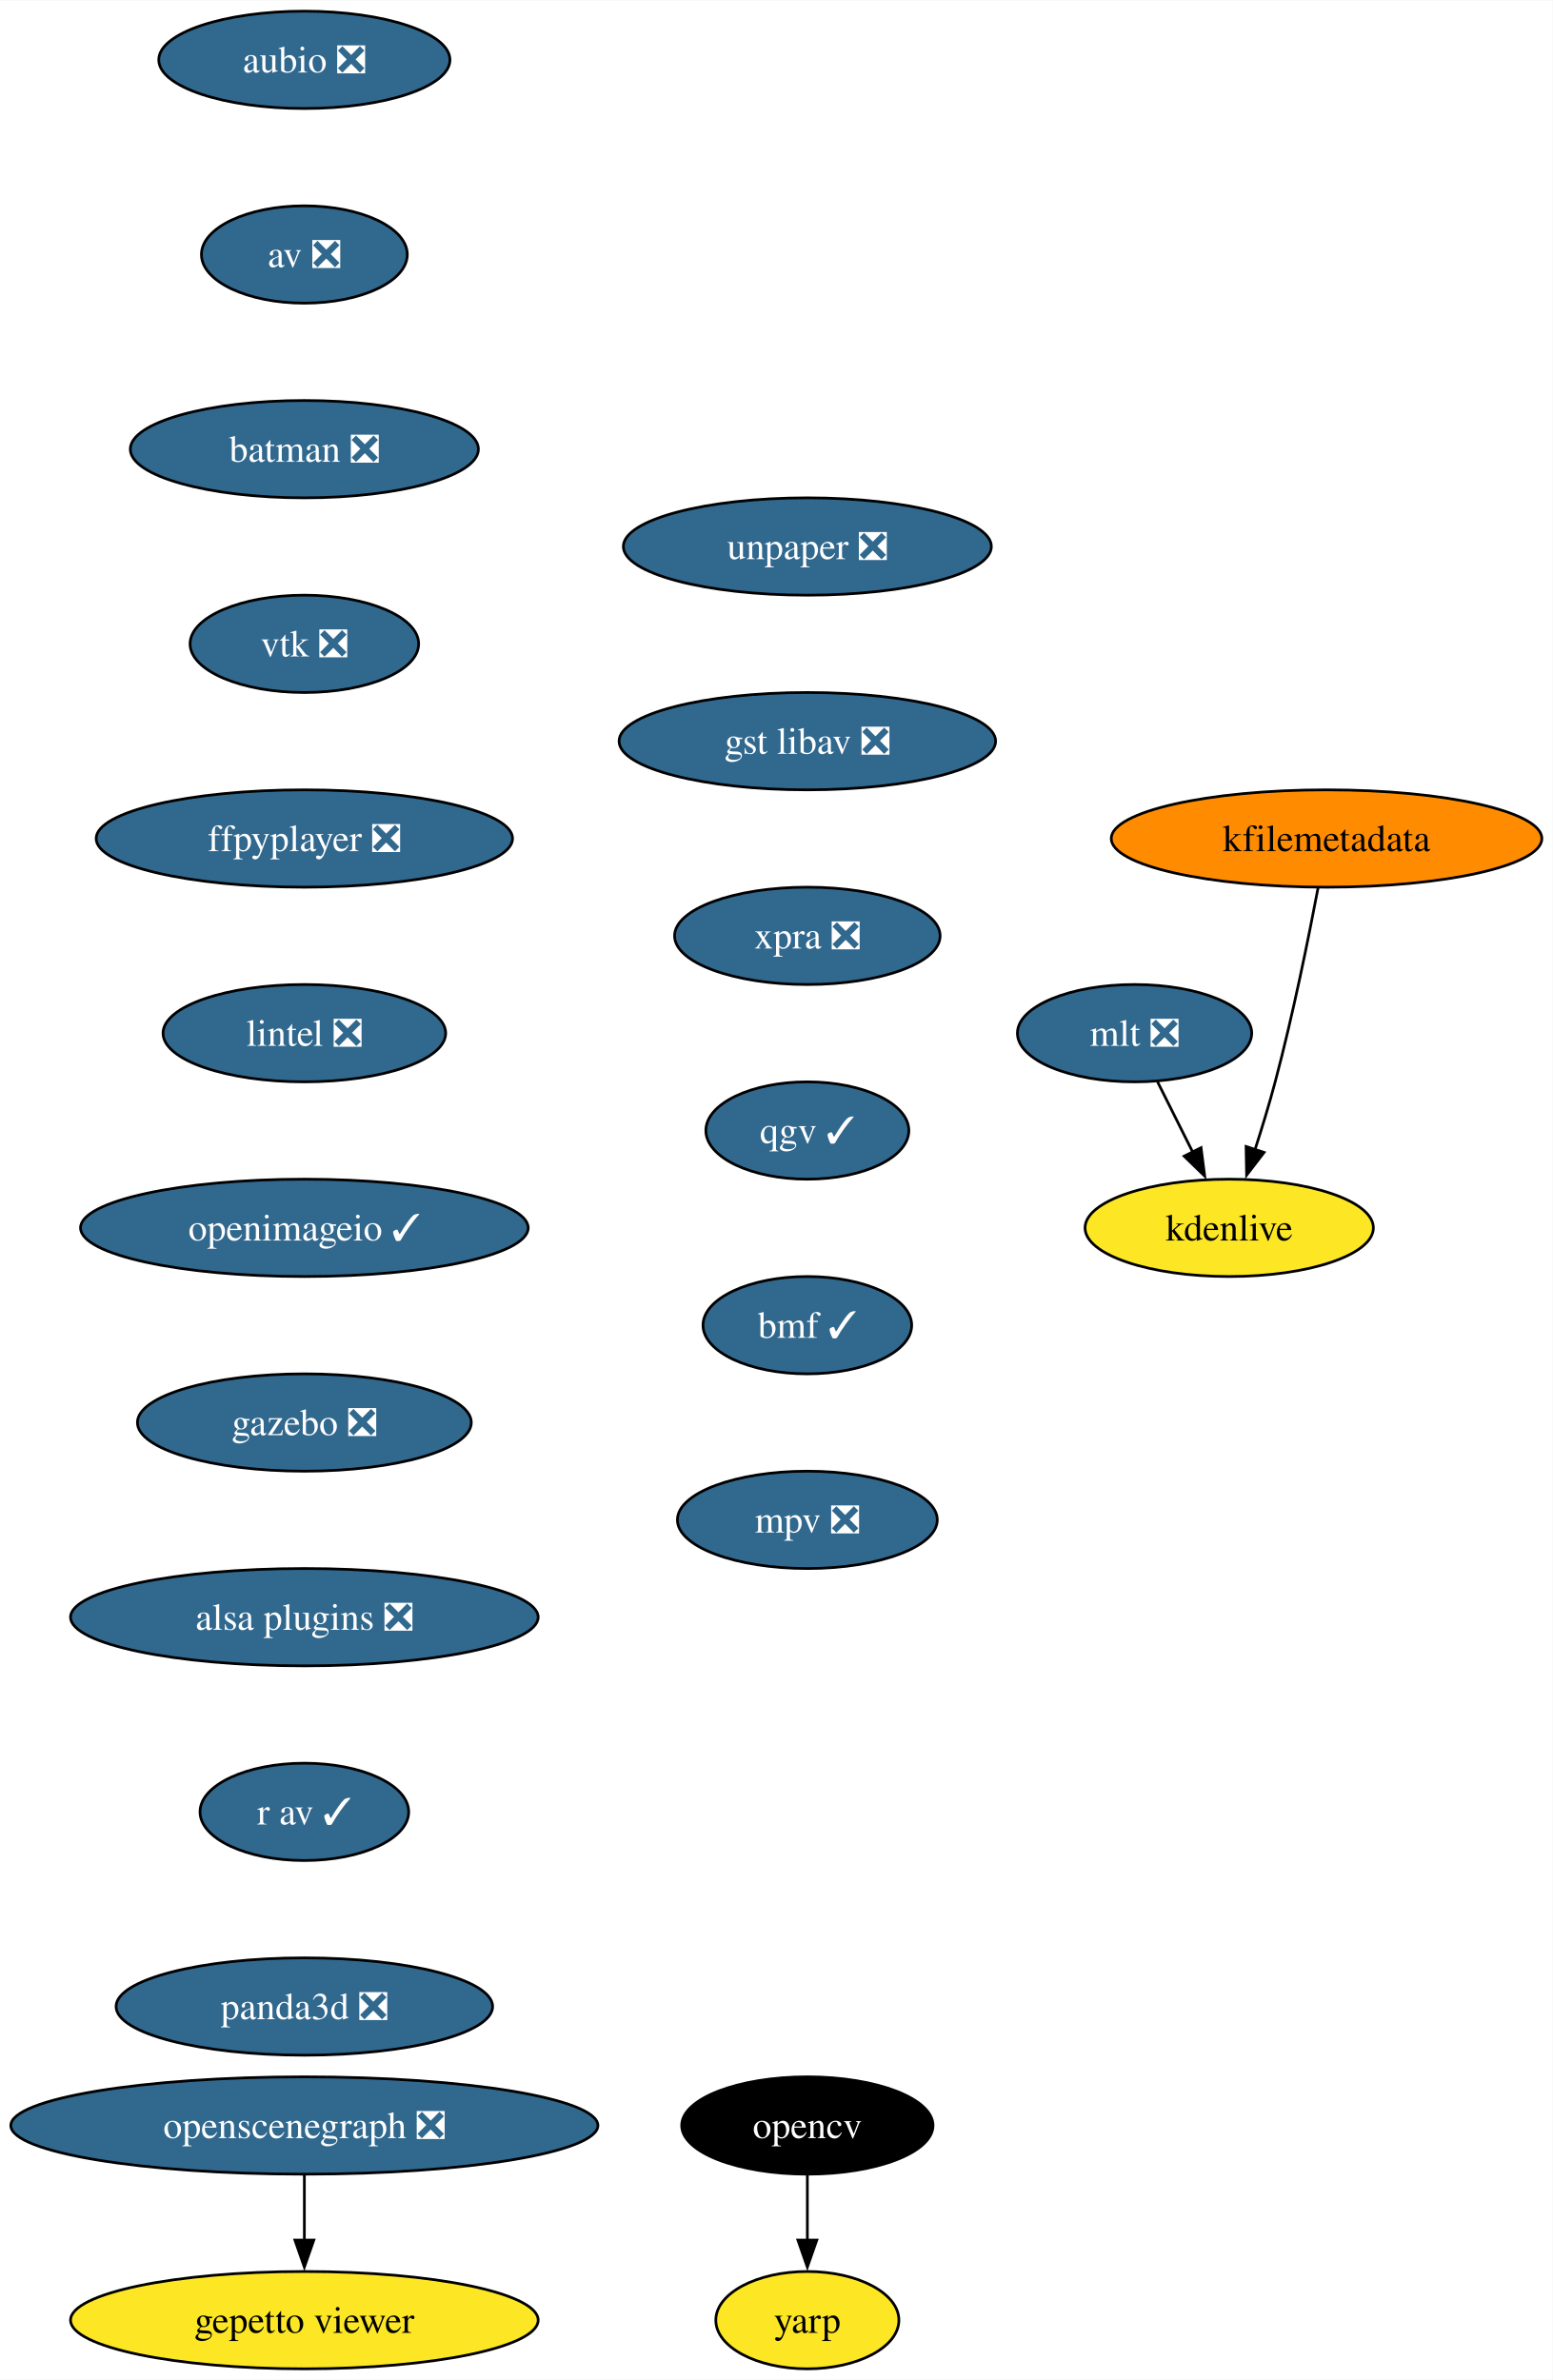
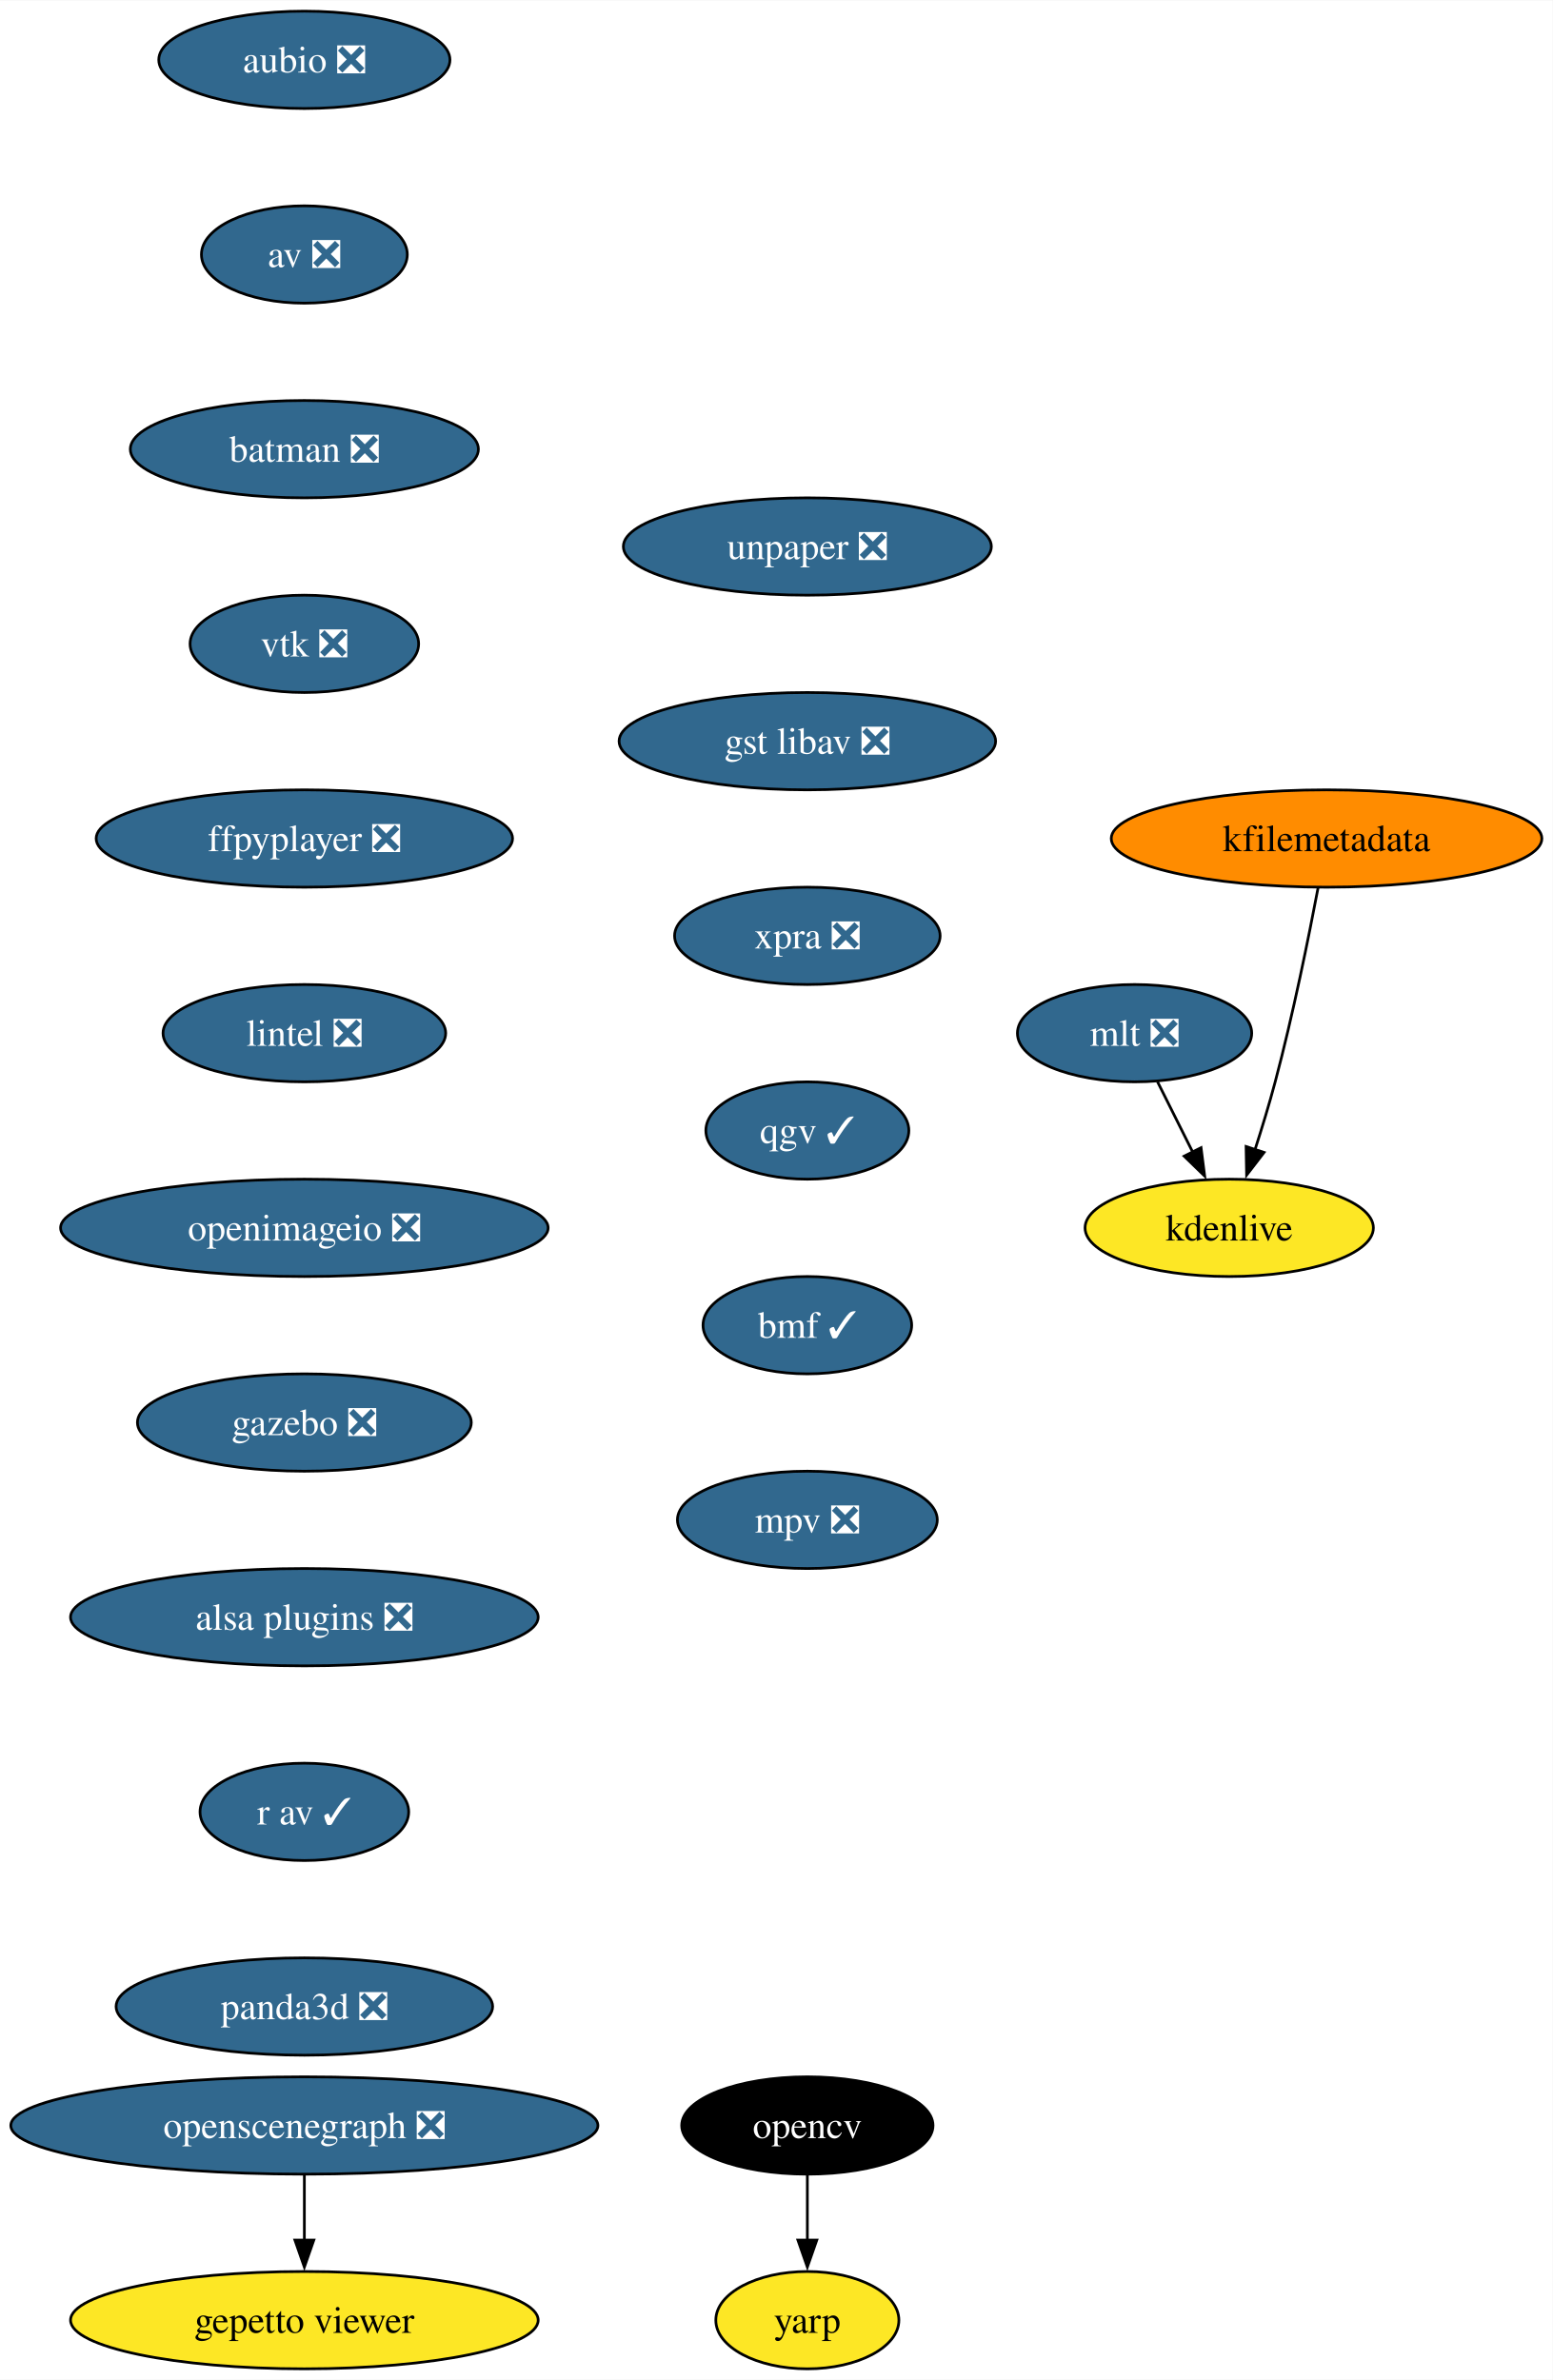
<svg xmlns="http://www.w3.org/2000/svg" xmlns:xlink="http://www.w3.org/1999/xlink" width="574pt" height="880pt" viewBox="0.00 0.00 574.17 880.00">
  <g id="graph0" class="graph" transform="scale(1 1) rotate(0) translate(4 876)">
    <polygon fill="white" stroke="none" points="-4,4 -4,-876 570.17,-876 570.17,4 -4,4" />
    <g id="node1" class="node">
      <g id="a_node1">
        <a xlink:href="https://github.com/conda-forge/aubio-feedstock/pull/39" xlink:title="aubio ❎">
          <ellipse fill="#31688e" stroke="black" cx="108.55" cy="-854" rx="53.84" ry="18" />
          <text text-anchor="middle" x="108.55" y="-849.33" font-family="Times,serif" font-size="14.00" fill="white">aubio ❎</text>
        </a>
      </g>
    </g>
    <g id="node2" class="node">
      <g id="a_node2">
        <a xlink:href="https://github.com/conda-forge/av-feedstock/pull/72" xlink:title="av ❎">
          <ellipse fill="#31688e" stroke="black" cx="108.55" cy="-782" rx="38.06" ry="18" />
          <text text-anchor="middle" x="108.55" y="-777.33" font-family="Times,serif" font-size="14.00" fill="white">av ❎</text>
        </a>
      </g>
    </g>
    <g id="node3" class="node">
      <g id="a_node3">
        <a xlink:href="https://github.com/conda-forge/batman-feedstock/pull/33" xlink:title="batman ❎">
          <ellipse fill="#31688e" stroke="black" cx="108.55" cy="-710" rx="64.36" ry="18" />
          <text text-anchor="middle" x="108.55" y="-705.33" font-family="Times,serif" font-size="14.00" fill="white">batman ❎</text>
        </a>
      </g>
    </g>
    <g id="node4" class="node">
      <g id="a_node4">
        <a xlink:href="https://github.com/conda-forge/vtk-feedstock/pull/325" xlink:title="vtk ❎">
          <ellipse fill="#31688e" stroke="black" cx="108.55" cy="-638" rx="42.26" ry="18" />
          <text text-anchor="middle" x="108.55" y="-633.33" font-family="Times,serif" font-size="14.00" fill="white">vtk ❎</text>
        </a>
      </g>
    </g>
    <g id="node7" class="node">
      <g id="a_node7">
        <a xlink:href="https://github.com/conda-forge/ffpyplayer-feedstock/pull/33" xlink:title="ffpyplayer ❎">
          <ellipse fill="#31688e" stroke="black" cx="108.55" cy="-566" rx="76.99" ry="18" />
          <text text-anchor="middle" x="108.55" y="-561.33" font-family="Times,serif" font-size="14.00" fill="white">ffpyplayer ❎</text>
        </a>
      </g>
    </g>
    <g id="node5" class="node">
      <g id="a_node5">
        <a xlink:href="https://github.com/conda-forge/opencv-feedstock" xlink:title="opencv">
          <ellipse fill="#000000" stroke="black" cx="294.55" cy="-90" rx="46.47" ry="18" />
          <text text-anchor="middle" x="294.55" y="-85.33" font-family="Times,serif" font-size="14.00" fill="white">opencv</text>
        </a>
      </g>
    </g>
    <g id="node6" class="node">
      <g id="a_node6">
        <a xlink:href="https://github.com/conda-forge/yarp-feedstock" xlink:title="yarp">
          <ellipse fill="#fde725" stroke="black" cx="294.55" cy="-18" rx="33.85" ry="18" />
          <text text-anchor="middle" x="294.55" y="-13.32" font-family="Times,serif" font-size="14.00">yarp</text>
        </a>
      </g>
    </g>
    <g id="edge4" class="edge">
      <path fill="none" stroke="black" d="M294.55,-71.7C294.55,-64.41 294.55,-55.73 294.55,-47.54" />
      <polygon fill="black" stroke="black" points="298.05,-47.62 294.55,-37.62 291.05,-47.62 298.05,-47.62" />
    </g>
    <g id="node8" class="node">
      <g id="a_node8">
        <a xlink:href="https://github.com/conda-forge/lintel-feedstock/pull/25" xlink:title="lintel ❎">
          <ellipse fill="#31688e" stroke="black" cx="108.55" cy="-494" rx="52.26" ry="18" />
          <text text-anchor="middle" x="108.55" y="-489.32" font-family="Times,serif" font-size="14.00" fill="white">lintel ❎</text>
        </a>
      </g>
    </g>
    <g id="node9" class="node">
      <g id="a_node9">
-         <a xlink:href="https://github.com/conda-forge/openimageio-feedstock/pull/103" xlink:title="openimageio ✓">
-           <ellipse fill="#31688e" stroke="black" cx="108.55" cy="-422" rx="82.77" ry="18" />
-           <text text-anchor="middle" x="108.55" y="-417.32" font-family="Times,serif" font-size="14.00" fill="white">openimageio ✓</text>
+         <a xlink:href="https://github.com/conda-forge/openimageio-feedstock/pull/103" xlink:title="openimageio ❎">
+           <ellipse fill="#31688e" stroke="black" cx="108.55" cy="-422" rx="90.14" ry="18" />
+           <text text-anchor="middle" x="108.55" y="-417.32" font-family="Times,serif" font-size="14.00" fill="white">openimageio ❎</text>
        </a>
      </g>
    </g>
    <g id="node10" class="node">
      <g id="a_node10">
        <a xlink:href="https://github.com/conda-forge/gazebo-feedstock/pull/214" xlink:title="gazebo ❎">
          <ellipse fill="#31688e" stroke="black" cx="108.55" cy="-350" rx="61.73" ry="18" />
          <text text-anchor="middle" x="108.55" y="-345.32" font-family="Times,serif" font-size="14.00" fill="white">gazebo ❎</text>
        </a>
      </g>
    </g>
    <g id="node11" class="node">
      <g id="a_node11">
        <a xlink:href="https://github.com/conda-forge/alsa-plugins-feedstock/pull/25" xlink:title="alsa plugins ❎">
          <ellipse fill="#31688e" stroke="black" cx="108.55" cy="-278" rx="86.46" ry="18" />
          <text text-anchor="middle" x="108.55" y="-273.32" font-family="Times,serif" font-size="14.00" fill="white">alsa plugins ❎</text>
        </a>
      </g>
    </g>
    <g id="node17" class="node">
      <g id="a_node17">
        <a xlink:href="https://github.com/conda-forge/r-av-feedstock/pull/23" xlink:title="r av ✓">
          <ellipse fill="#31688e" stroke="black" cx="108.55" cy="-206" rx="38.58" ry="18" />
          <text text-anchor="middle" x="108.55" y="-201.33" font-family="Times,serif" font-size="14.00" fill="white">r av ✓</text>
        </a>
      </g>
    </g>
    <g id="node12" class="node">
      <g id="a_node12">
        <a xlink:href="https://github.com/conda-forge/mlt-feedstock/pull/28" xlink:title="mlt ❎">
          <ellipse fill="#31688e" stroke="black" cx="415.55" cy="-494" rx="43.32" ry="18" />
          <text text-anchor="middle" x="415.55" y="-489.32" font-family="Times,serif" font-size="14.00" fill="white">mlt ❎</text>
        </a>
      </g>
    </g>
    <g id="node13" class="node">
      <g id="a_node13">
        <a xlink:href="https://github.com/conda-forge/kdenlive-feedstock" xlink:title="kdenlive">
          <ellipse fill="#fde725" stroke="black" cx="450.55" cy="-422" rx="53.31" ry="18" />
          <text text-anchor="middle" x="450.55" y="-417.32" font-family="Times,serif" font-size="14.00">kdenlive</text>
        </a>
      </g>
    </g>
    <g id="edge10" class="edge">
      <path fill="none" stroke="black" d="M424.03,-476.05C427.94,-468.23 432.68,-458.75 437.07,-449.98" />
      <polygon fill="black" stroke="black" points="440.14,-451.65 441.48,-441.14 433.88,-448.52 440.14,-451.65" />
    </g>
    <g id="node14" class="node">
      <g id="a_node14">
        <a xlink:href="https://github.com/conda-forge/kfilemetadata-feedstock" xlink:title="kfilemetadata">
          <ellipse fill="#ff8c00" stroke="black" cx="486.55" cy="-566" rx="79.62" ry="18" />
          <text text-anchor="middle" x="486.55" y="-561.33" font-family="Times,serif" font-size="14.00">kfilemetadata</text>
        </a>
      </g>
    </g>
    <g id="edge11" class="edge">
      <path fill="none" stroke="black" d="M483.42,-547.82C480,-529.8 474.14,-500.73 467.55,-476 465.36,-467.75 462.65,-458.88 460.05,-450.8" />
      <polygon fill="black" stroke="black" points="463.44,-449.9 456.98,-441.49 456.79,-452.09 463.44,-449.9" />
    </g>
    <g id="node15" class="node">
      <g id="a_node15">
        <a xlink:href="https://github.com/conda-forge/openscenegraph-feedstock/pull/35" xlink:title="openscenegraph ❎">
          <ellipse fill="#31688e" stroke="black" cx="108.55" cy="-90" rx="108.55" ry="18" />
          <text text-anchor="middle" x="108.55" y="-85.33" font-family="Times,serif" font-size="14.00" fill="white">openscenegraph ❎</text>
        </a>
      </g>
    </g>
    <g id="node16" class="node">
      <g id="a_node16">
        <a xlink:href="https://github.com/conda-forge/gepetto-viewer-feedstock" xlink:title="gepetto viewer">
          <ellipse fill="#fde725" stroke="black" cx="108.55" cy="-18" rx="86.46" ry="18" />
          <text text-anchor="middle" x="108.55" y="-13.32" font-family="Times,serif" font-size="14.00">gepetto viewer</text>
        </a>
      </g>
    </g>
    <g id="edge12" class="edge">
      <path fill="none" stroke="black" d="M108.55,-71.7C108.55,-64.41 108.55,-55.73 108.55,-47.54" />
      <polygon fill="black" stroke="black" points="112.05,-47.62 108.55,-37.62 105.05,-47.62 112.05,-47.62" />
    </g>
    <g id="node18" class="node">
      <g id="a_node18">
        <a xlink:href="https://github.com/conda-forge/panda3d-feedstock/pull/47" xlink:title="panda3d ❎">
          <ellipse fill="#31688e" stroke="black" cx="108.55" cy="-134" rx="69.62" ry="18" />
          <text text-anchor="middle" x="108.55" y="-129.32" font-family="Times,serif" font-size="14.00" fill="white">panda3d ❎</text>
        </a>
      </g>
    </g>
    <g id="node19" class="node">
      <g id="a_node19">
        <a xlink:href="https://github.com/conda-forge/unpaper-feedstock/pull/8" xlink:title="unpaper ❎">
          <ellipse fill="#31688e" stroke="black" cx="294.55" cy="-674" rx="68.04" ry="18" />
          <text text-anchor="middle" x="294.55" y="-669.33" font-family="Times,serif" font-size="14.00" fill="white">unpaper ❎</text>
        </a>
      </g>
    </g>
    <g id="node20" class="node">
      <g id="a_node20">
        <a xlink:href="https://github.com/conda-forge/gst-libav-feedstock/pull/49" xlink:title="gst libav ❎">
          <ellipse fill="#31688e" stroke="black" cx="294.55" cy="-602" rx="69.62" ry="18" />
          <text text-anchor="middle" x="294.55" y="-597.33" font-family="Times,serif" font-size="14.00" fill="white">gst libav ❎</text>
        </a>
      </g>
    </g>
    <g id="node21" class="node">
      <g id="a_node21">
        <a xlink:href="https://github.com/conda-forge/xpra-feedstock/pull/39" xlink:title="xpra ❎">
          <ellipse fill="#31688e" stroke="black" cx="294.55" cy="-530" rx="49.1" ry="18" />
          <text text-anchor="middle" x="294.55" y="-525.33" font-family="Times,serif" font-size="14.00" fill="white">xpra ❎</text>
        </a>
      </g>
    </g>
    <g id="node22" class="node">
      <g id="a_node22">
        <a xlink:href="https://github.com/conda-forge/qgv-feedstock/pull/5" xlink:title="qgv ✓">
          <ellipse fill="#31688e" stroke="black" cx="294.55" cy="-458" rx="37.53" ry="18" />
          <text text-anchor="middle" x="294.55" y="-453.32" font-family="Times,serif" font-size="14.00" fill="white">qgv ✓</text>
        </a>
      </g>
    </g>
    <g id="node23" class="node">
      <g id="a_node23">
        <a xlink:href="https://github.com/conda-forge/bmf-feedstock/pull/24" xlink:title="bmf ✓">
          <ellipse fill="#31688e" stroke="black" cx="294.55" cy="-386" rx="38.58" ry="18" />
          <text text-anchor="middle" x="294.55" y="-381.32" font-family="Times,serif" font-size="14.00" fill="white">bmf ✓</text>
        </a>
      </g>
    </g>
    <g id="node24" class="node">
      <g id="a_node24">
        <a xlink:href="https://github.com/conda-forge/mpv-feedstock/pull/5" xlink:title="mpv ❎">
          <ellipse fill="#31688e" stroke="black" cx="294.55" cy="-314" rx="48.05" ry="18" />
          <text text-anchor="middle" x="294.55" y="-309.32" font-family="Times,serif" font-size="14.00" fill="white">mpv ❎</text>
        </a>
      </g>
    </g>
  </g>
</svg>
